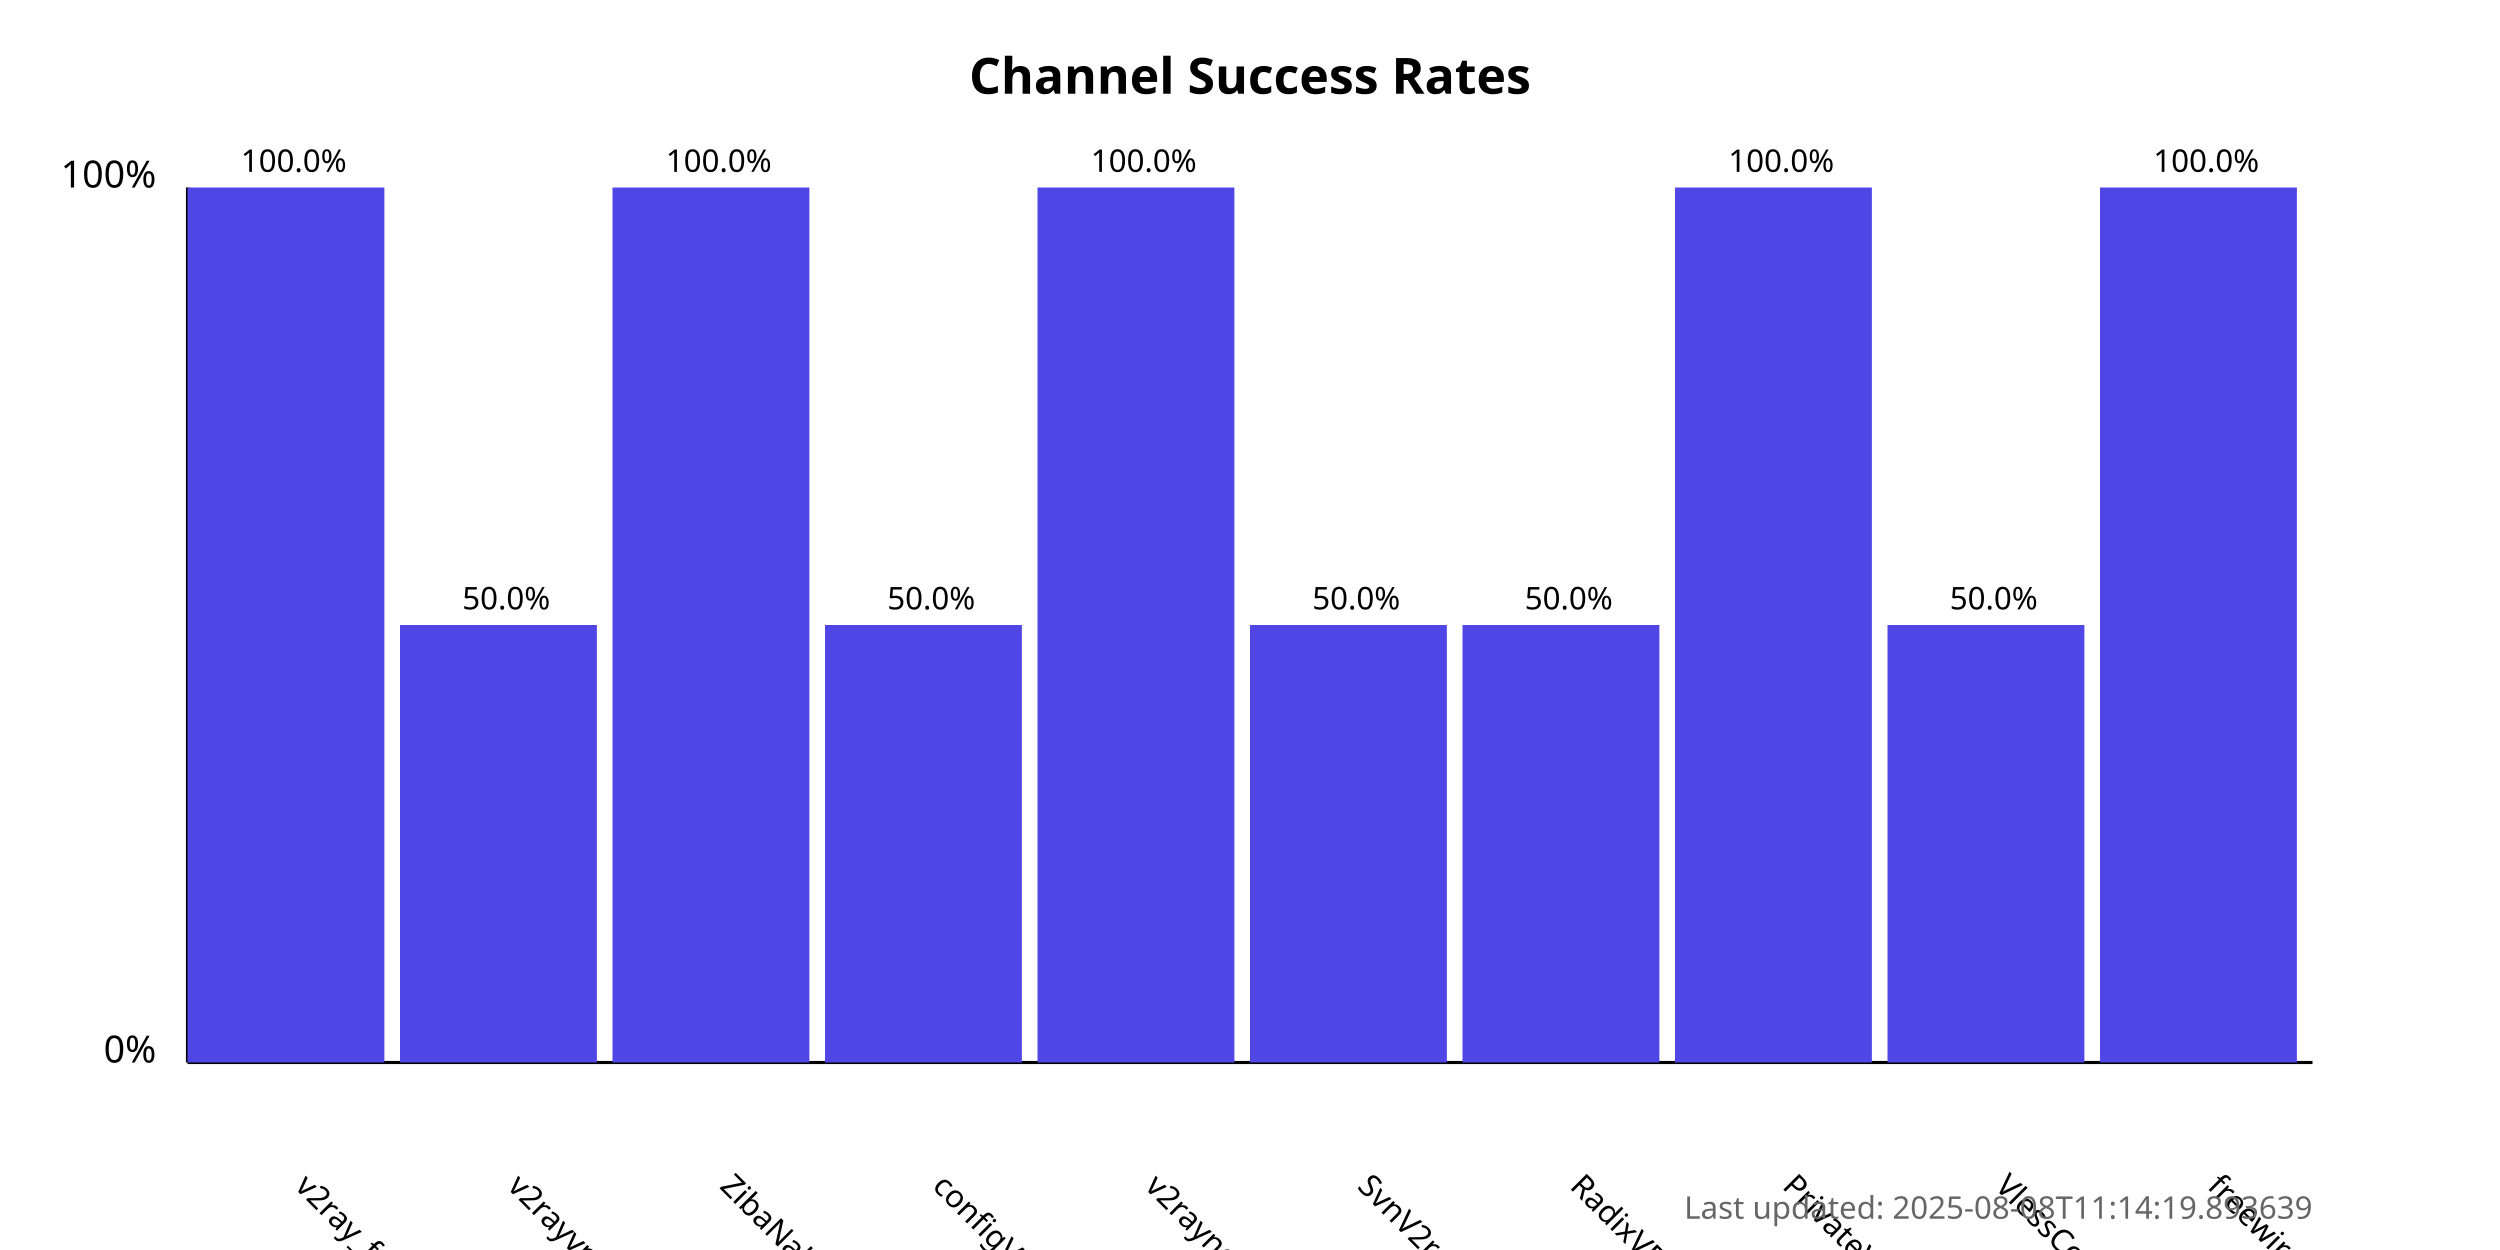
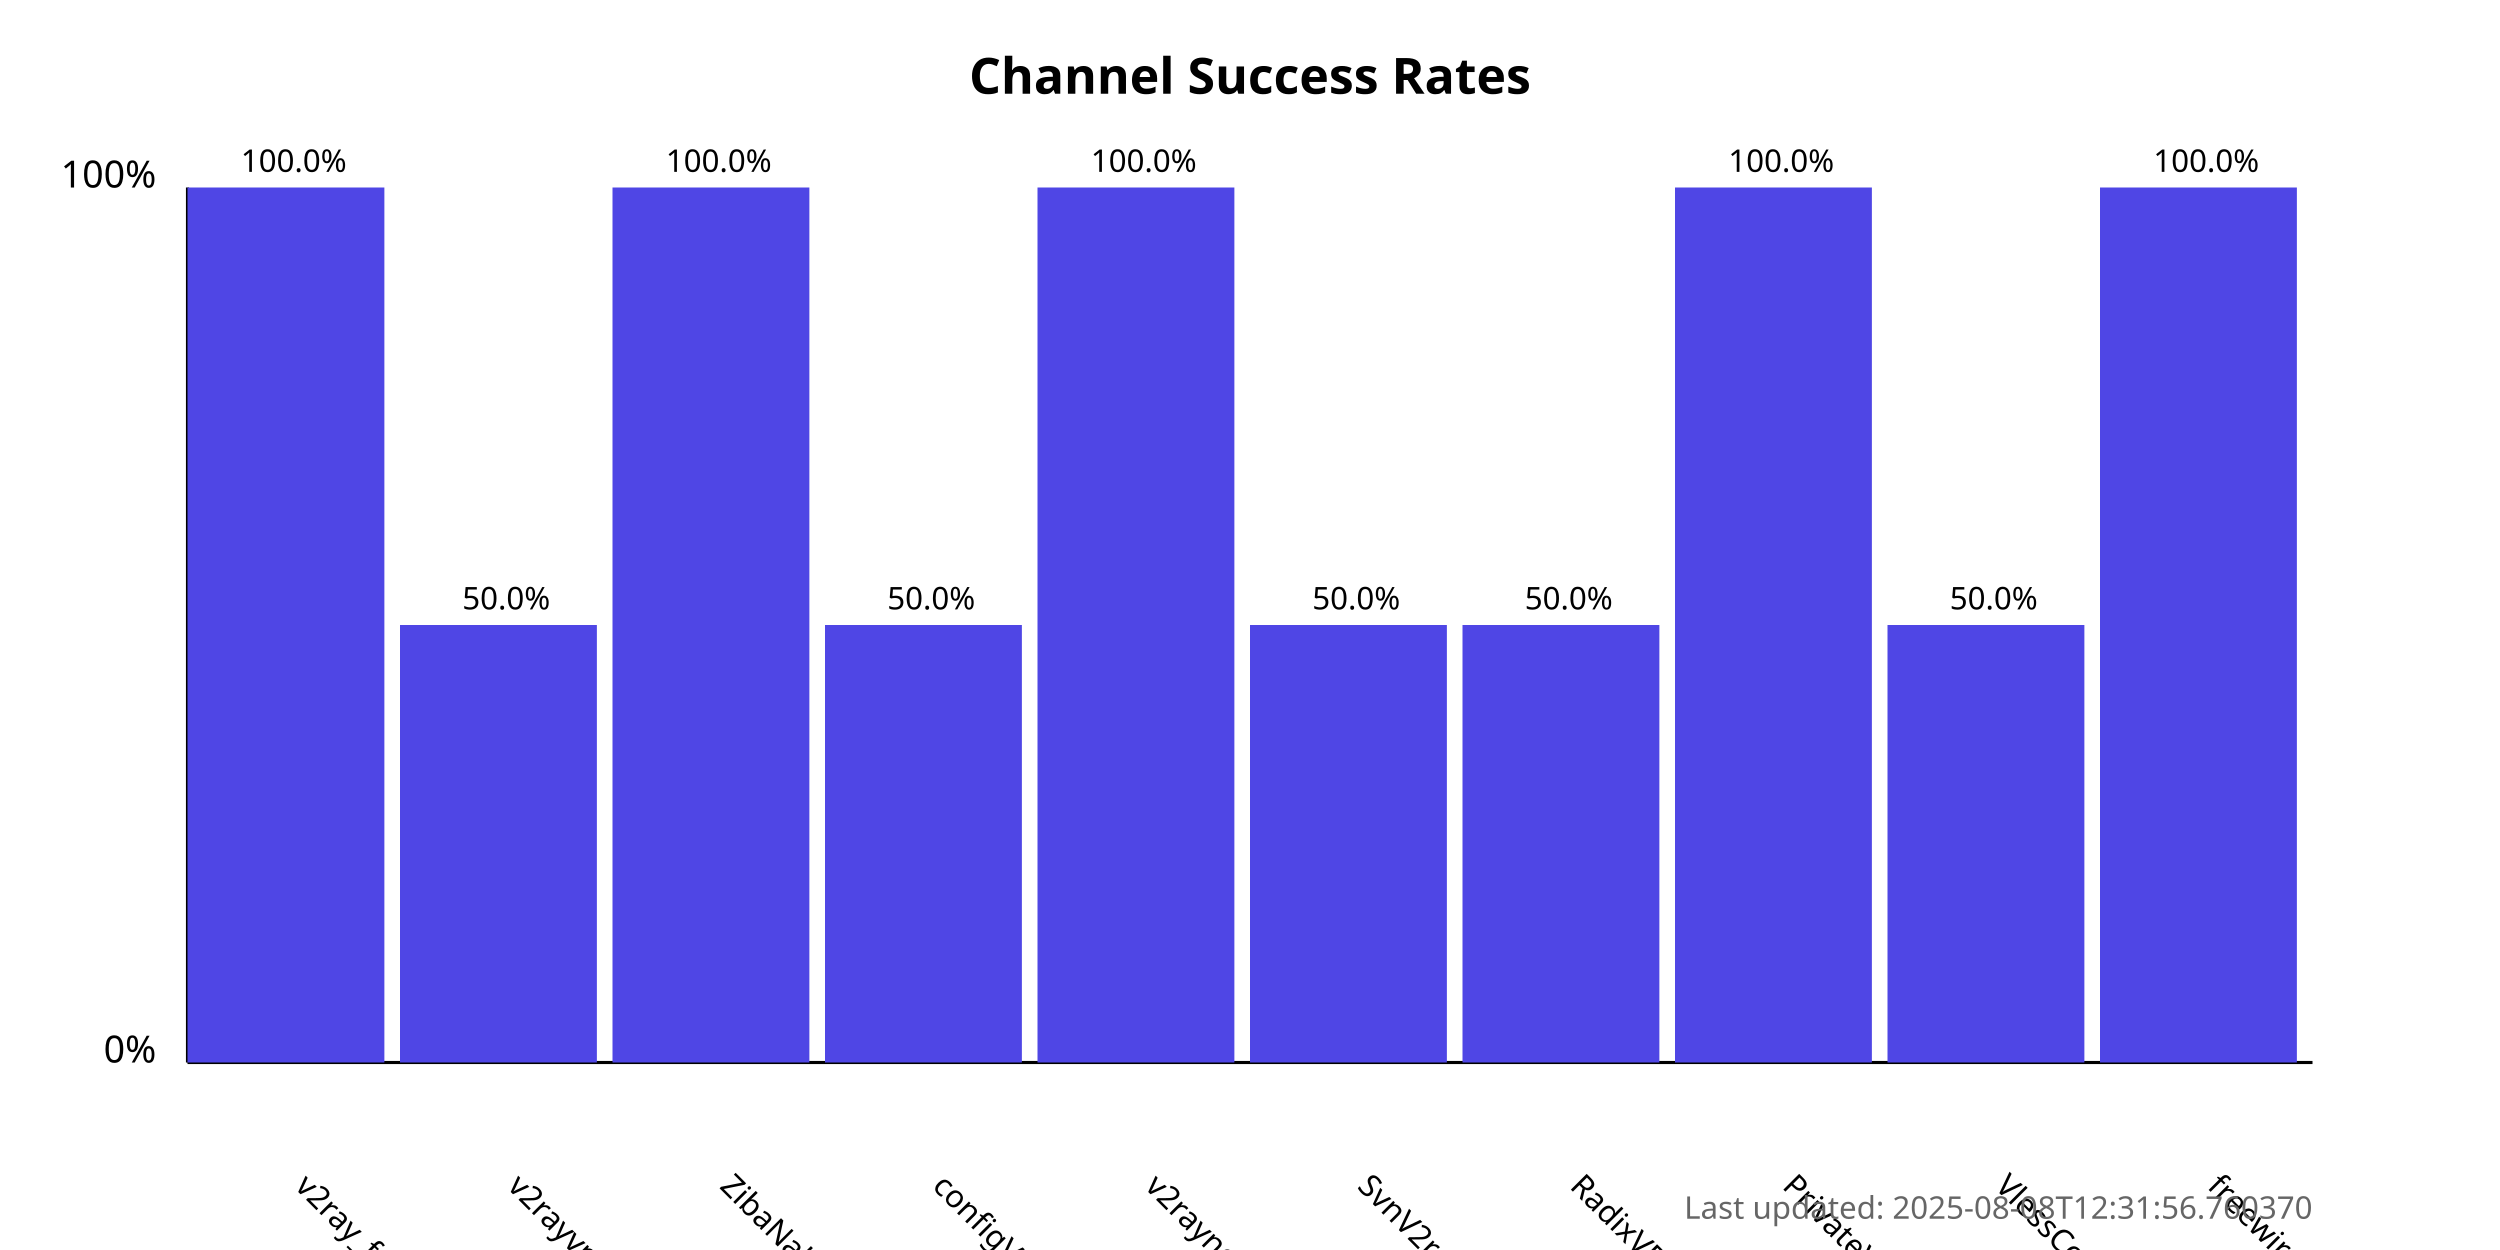
<svg xmlns="http://www.w3.org/2000/svg" width="800" height="400">
  <style>
            .chart-title { font: bold 16px sans-serif; }
            .axis-label { font: 12px sans-serif; }
            .tick-label { font: 10px sans-serif; }
            .bar { fill: #4f46e5; }
            .bar:hover { fill: #6366f1; }
            .timestamp { font: 10px sans-serif; fill: #666; }
        </style>
  <text x="400.0" y="30" text-anchor="middle" class="chart-title">
            Channel Success Rates
        </text>
  <line x1="60" y1="340" x2="60" y2="60" stroke="black" stroke-width="1" />
  <line x1="60" y1="340" x2="740" y2="340" stroke="black" stroke-width="1" />
  <text x="50" y="340" text-anchor="end" class="axis-label">0%</text>
  <text x="50" y="60" text-anchor="end" class="axis-label">100%</text>
  <g>
    <rect x="60" y="60.0" width="63.0" height="280.0" class="bar" />
    <text x="94.0" y="380" transform="rotate(45, 94.0, 380)" text-anchor="start" class="tick-label">
                v2ray_free_conf
            </text>
    <text x="94.0" y="55.0" text-anchor="middle" class="tick-label">
                100.0%
            </text>
  </g>
  <g>
    <rect x="128.0" y="200.0" width="63.0" height="140.0" class="bar" />
    <text x="162.0" y="380" transform="rotate(45, 162.0, 380)" text-anchor="start" class="tick-label">
                v2rayvpno
            </text>
    <text x="162.0" y="195.0" text-anchor="middle" class="tick-label">
                50.0%
            </text>
  </g>
  <g>
    <rect x="196.0" y="60.0" width="63.0" height="280.0" class="bar" />
    <text x="230.0" y="380" transform="rotate(45, 230.0, 380)" text-anchor="start" class="tick-label">
                ZibaNabz
            </text>
    <text x="230.0" y="55.0" text-anchor="middle" class="tick-label">
                100.0%
            </text>
  </g>
  <g>
    <rect x="264.0" y="200.0" width="63.0" height="140.0" class="bar" />
    <text x="298.0" y="380" transform="rotate(45, 298.0, 380)" text-anchor="start" class="tick-label">
                configV2rayForFree
            </text>
    <text x="298.0" y="195.0" text-anchor="middle" class="tick-label">
                50.0%
            </text>
  </g>
  <g>
    <rect x="332.0" y="60.0" width="63.0" height="280.0" class="bar" />
    <text x="366.0" y="380" transform="rotate(45, 366.0, 380)" text-anchor="start" class="tick-label">
                v2rayngvpn
            </text>
    <text x="366.0" y="55.0" text-anchor="middle" class="tick-label">
                100.0%
            </text>
  </g>
  <g>
    <rect x="400.0" y="200.0" width="63.0" height="140.0" class="bar" />
    <text x="434.0" y="380" transform="rotate(45, 434.0, 380)" text-anchor="start" class="tick-label">
                SvnV2ray
            </text>
    <text x="434.0" y="195.0" text-anchor="middle" class="tick-label">
                50.0%
            </text>
  </g>
  <g>
    <rect x="468.0" y="200.0" width="63.0" height="140.0" class="bar" />
    <text x="502.0" y="380" transform="rotate(45, 502.0, 380)" text-anchor="start" class="tick-label">
                RadixVPN
            </text>
    <text x="502.0" y="195.0" text-anchor="middle" class="tick-label">
                50.0%
            </text>
  </g>
  <g>
    <rect x="536.0" y="60.0" width="63.0" height="280.0" class="bar" />
    <text x="570.0" y="380" transform="rotate(45, 570.0, 380)" text-anchor="start" class="tick-label">
                PrivateVPNs
            </text>
    <text x="570.0" y="55.0" text-anchor="middle" class="tick-label">
                100.0%
            </text>
  </g>
  <g>
    <rect x="604.0" y="200.0" width="63.0" height="140.0" class="bar" />
    <text x="638.0" y="380" transform="rotate(45, 638.0, 380)" text-anchor="start" class="tick-label">
                VlessConfig
            </text>
    <text x="638.0" y="195.0" text-anchor="middle" class="tick-label">
                50.0%
            </text>
  </g>
  <g>
    <rect x="672.0" y="60.0" width="63.0" height="280.0" class="bar" />
    <text x="706.0" y="380" transform="rotate(45, 706.0, 380)" text-anchor="start" class="tick-label">
                freewireguard
            </text>
    <text x="706.0" y="55.0" text-anchor="middle" class="tick-label">
                100.0%
            </text>
  </g>
  <text x="740" y="390" text-anchor="end" class="timestamp">
-             Last updated: 2025-08-08T11:14:19.893639
+             Last updated: 2025-08-08T12:31:56.760370
        </text>
</svg>
